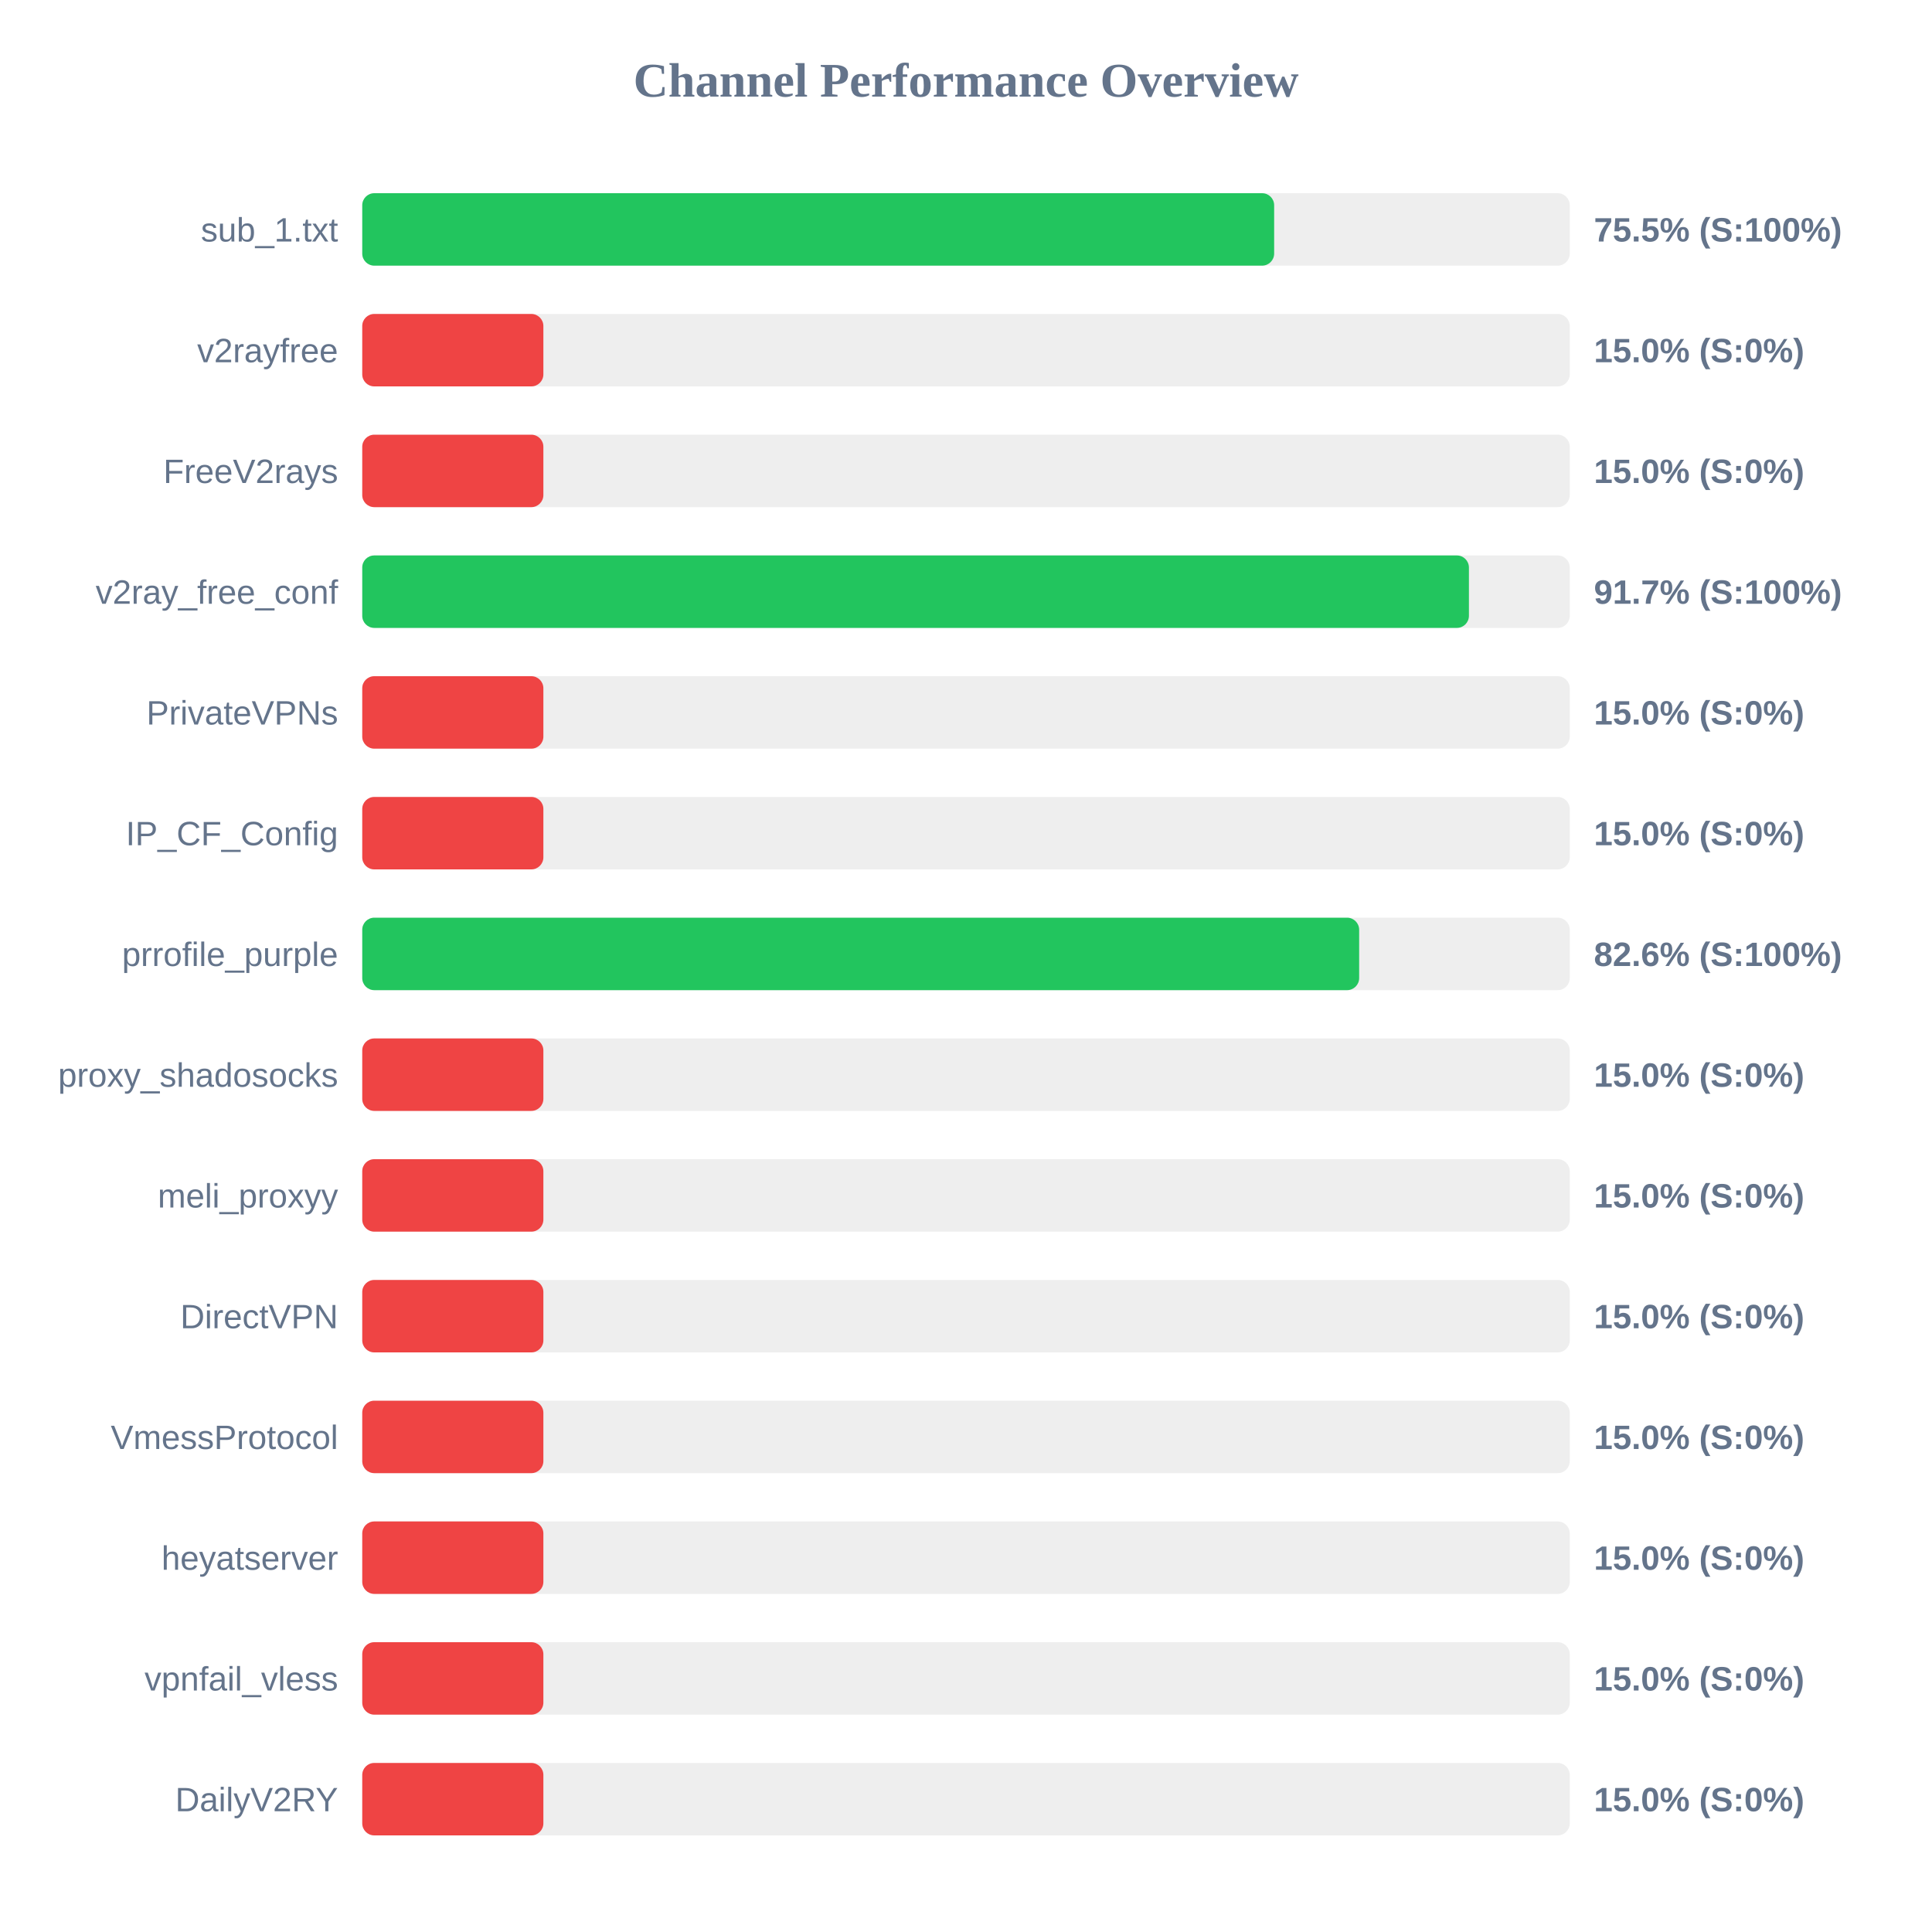
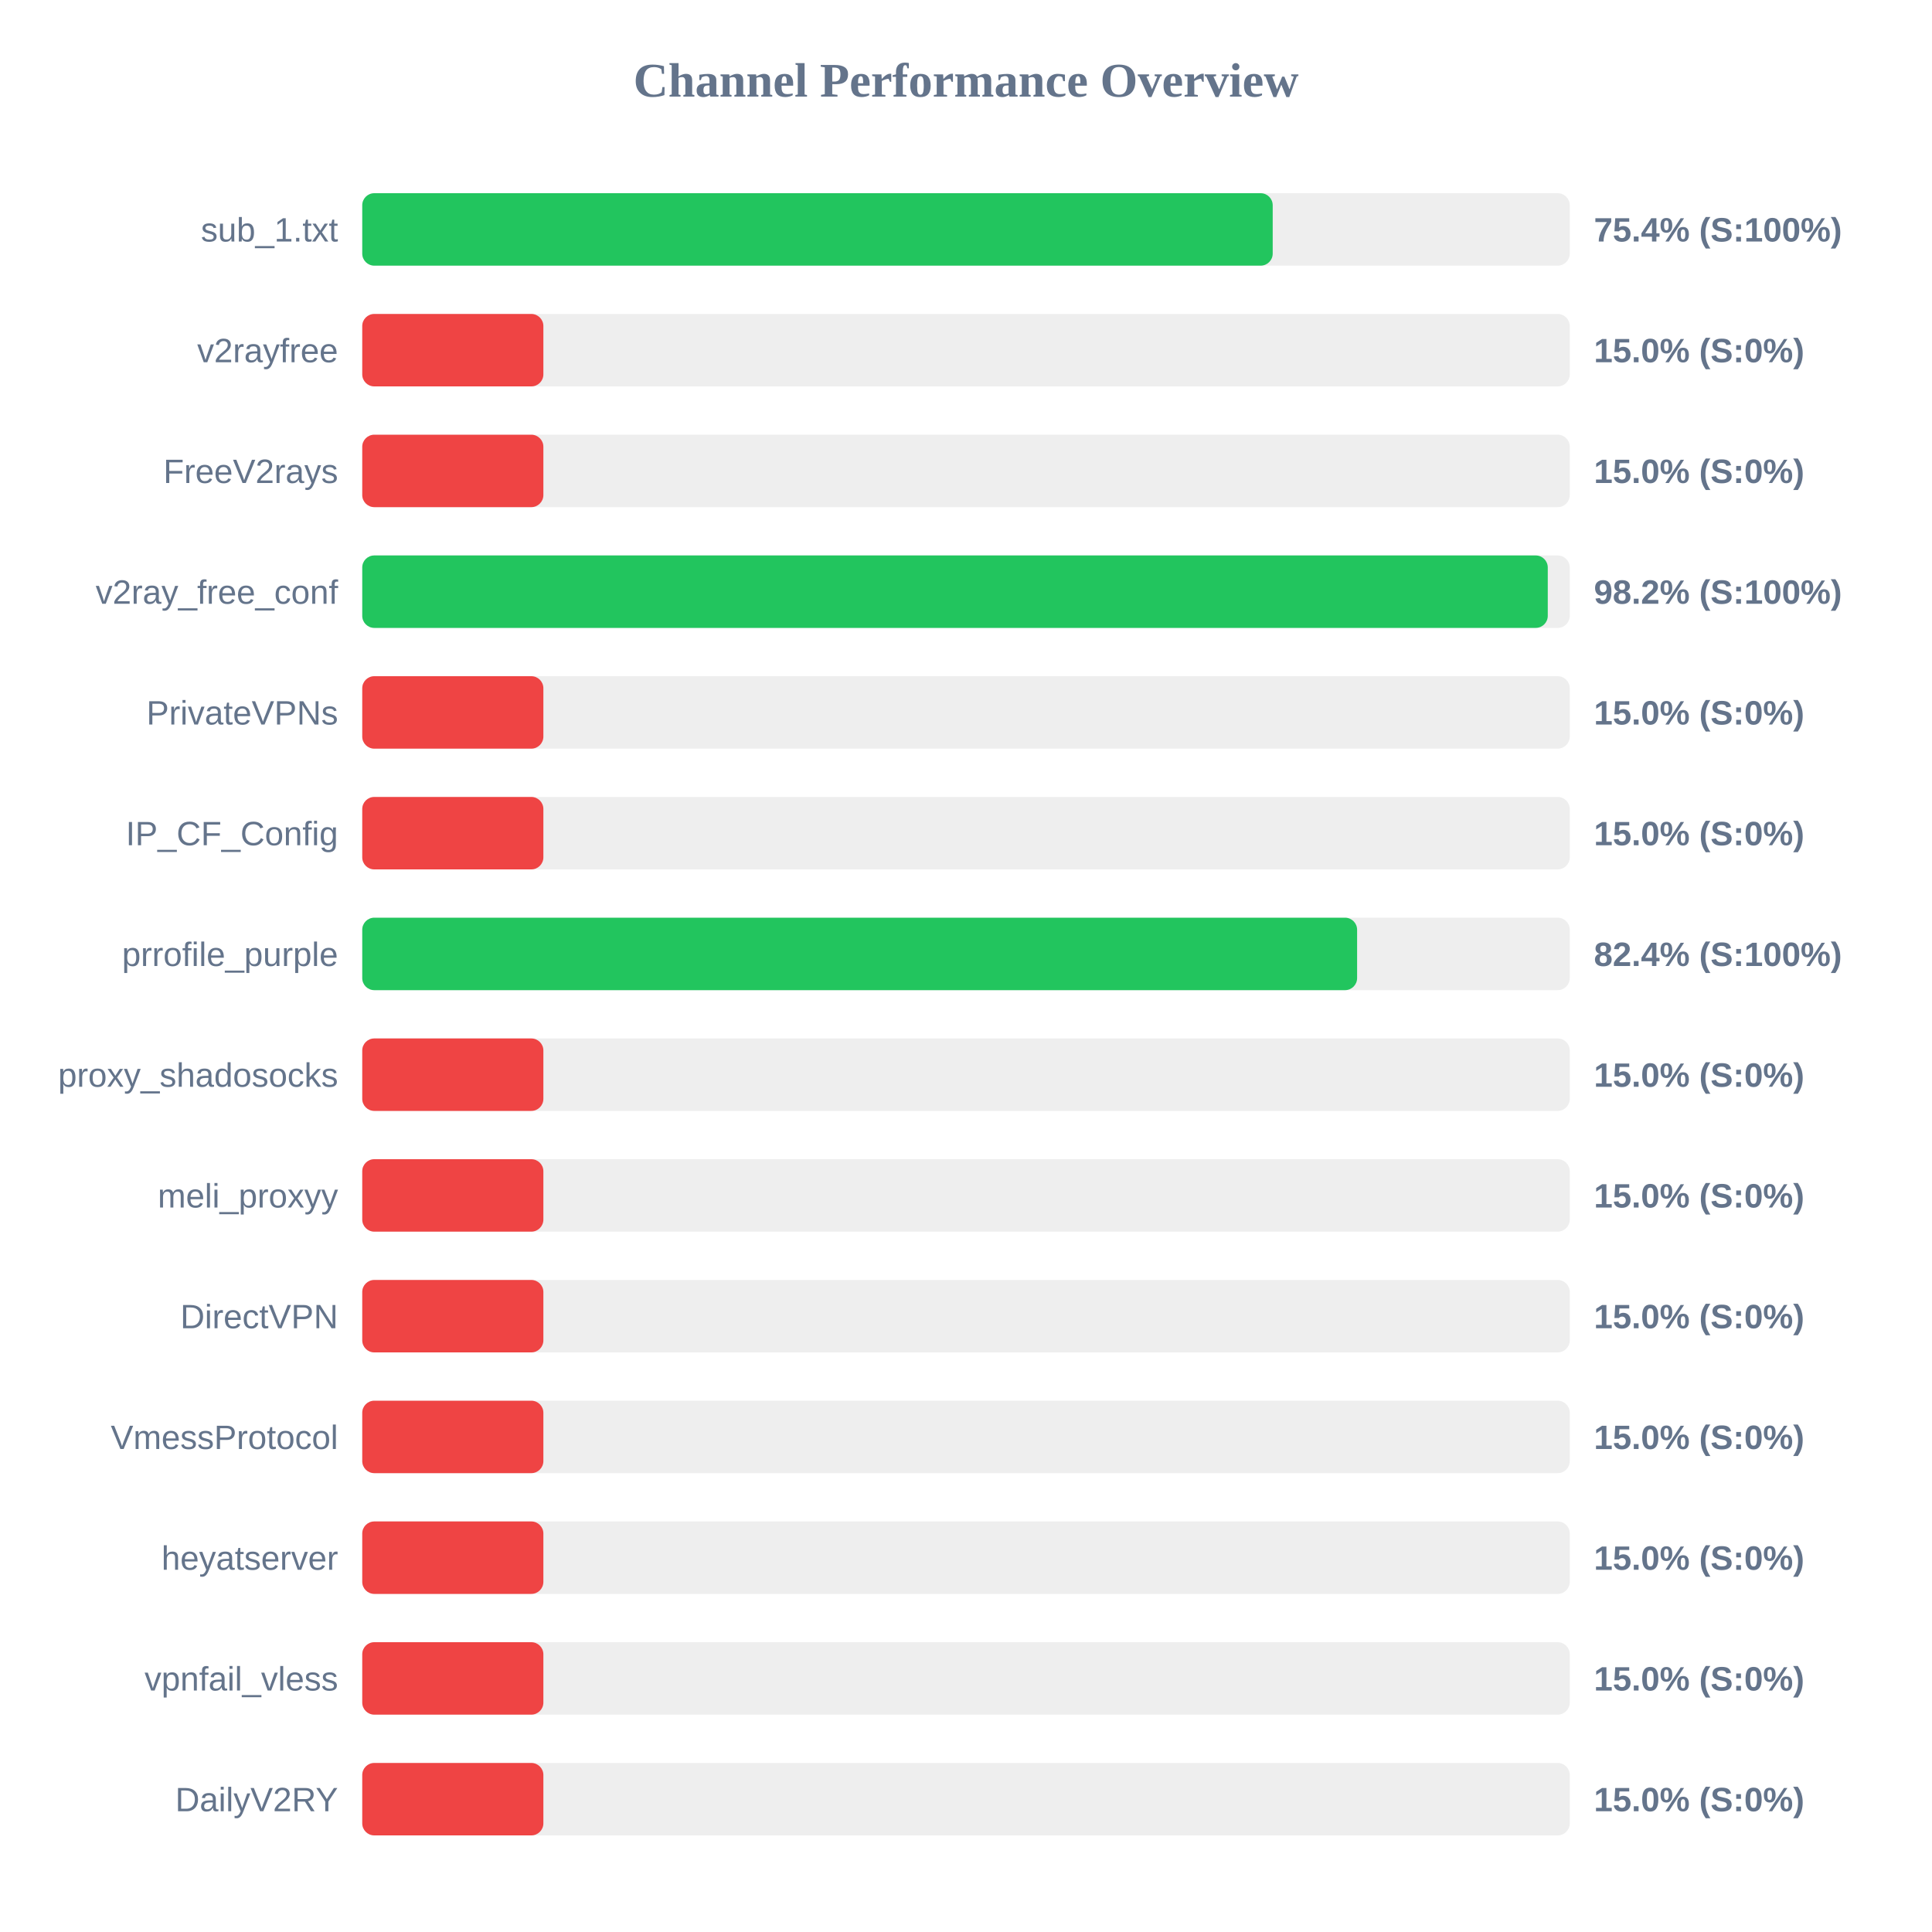
<svg xmlns="http://www.w3.org/2000/svg" width="800" height="800" version="1.1">
  <style>
        .row { font: 14px Arial; fill: #64748b; }
        .score { font: bold 14px Arial; fill: #64748b; }
    </style>
  <text x="400" y="40" text-anchor="middle" font-size="20px" font-weight="bold" fill="#64748b">Channel Performance Overview</text>
  <rect x="150" y="80" width="500" height="30" fill="#eee" rx="5" />
-   <rect x="150" y="80" width="377.6" height="30" fill="#22c55e" rx="5" />
+   <rect x="150" y="80" width="377.0" height="30" fill="#22c55e" rx="5" />
  <text x="140" y="100" text-anchor="end" class="row">sub_1.txt</text>
-   <text x="660" y="100" text-anchor="start" class="score">75.5% (S:100%)</text>
+   <text x="660" y="100" text-anchor="start" class="score">75.4% (S:100%)</text>
  <rect x="150" y="130" width="500" height="30" fill="#eee" rx="5" />
  <rect x="150" y="130" width="75.0" height="30" fill="#ef4444" rx="5" />
  <text x="140" y="150" text-anchor="end" class="row">v2rayfree</text>
  <text x="660" y="150" text-anchor="start" class="score">15.0% (S:0%)</text>
  <rect x="150" y="180" width="500" height="30" fill="#eee" rx="5" />
  <rect x="150" y="180" width="75.0" height="30" fill="#ef4444" rx="5" />
  <text x="140" y="200" text-anchor="end" class="row">FreeV2rays</text>
  <text x="660" y="200" text-anchor="start" class="score">15.0% (S:0%)</text>
  <rect x="150" y="230" width="500" height="30" fill="#eee" rx="5" />
-   <rect x="150" y="230" width="458.25" height="30" fill="#22c55e" rx="5" />
+   <rect x="150" y="230" width="490.9" height="30" fill="#22c55e" rx="5" />
  <text x="140" y="250" text-anchor="end" class="row">v2ray_free_conf</text>
-   <text x="660" y="250" text-anchor="start" class="score">91.7% (S:100%)</text>
+   <text x="660" y="250" text-anchor="start" class="score">98.2% (S:100%)</text>
  <rect x="150" y="280" width="500" height="30" fill="#eee" rx="5" />
  <rect x="150" y="280" width="75.0" height="30" fill="#ef4444" rx="5" />
  <text x="140" y="300" text-anchor="end" class="row">PrivateVPNs</text>
  <text x="660" y="300" text-anchor="start" class="score">15.0% (S:0%)</text>
  <rect x="150" y="330" width="500" height="30" fill="#eee" rx="5" />
  <rect x="150" y="330" width="75.0" height="30" fill="#ef4444" rx="5" />
  <text x="140" y="350" text-anchor="end" class="row">IP_CF_Config</text>
  <text x="660" y="350" text-anchor="start" class="score">15.0% (S:0%)</text>
  <rect x="150" y="380" width="500" height="30" fill="#eee" rx="5" />
-   <rect x="150" y="380" width="412.8" height="30" fill="#22c55e" rx="5" />
+   <rect x="150" y="380" width="411.95" height="30" fill="#22c55e" rx="5" />
  <text x="140" y="400" text-anchor="end" class="row">prrofile_purple</text>
-   <text x="660" y="400" text-anchor="start" class="score">82.6% (S:100%)</text>
+   <text x="660" y="400" text-anchor="start" class="score">82.4% (S:100%)</text>
  <rect x="150" y="430" width="500" height="30" fill="#eee" rx="5" />
  <rect x="150" y="430" width="75.0" height="30" fill="#ef4444" rx="5" />
  <text x="140" y="450" text-anchor="end" class="row">proxy_shadosocks</text>
  <text x="660" y="450" text-anchor="start" class="score">15.0% (S:0%)</text>
  <rect x="150" y="480" width="500" height="30" fill="#eee" rx="5" />
  <rect x="150" y="480" width="75.0" height="30" fill="#ef4444" rx="5" />
  <text x="140" y="500" text-anchor="end" class="row">meli_proxyy</text>
  <text x="660" y="500" text-anchor="start" class="score">15.0% (S:0%)</text>
  <rect x="150" y="530" width="500" height="30" fill="#eee" rx="5" />
  <rect x="150" y="530" width="75.0" height="30" fill="#ef4444" rx="5" />
  <text x="140" y="550" text-anchor="end" class="row">DirectVPN</text>
  <text x="660" y="550" text-anchor="start" class="score">15.0% (S:0%)</text>
  <rect x="150" y="580" width="500" height="30" fill="#eee" rx="5" />
  <rect x="150" y="580" width="75.0" height="30" fill="#ef4444" rx="5" />
  <text x="140" y="600" text-anchor="end" class="row">VmessProtocol</text>
  <text x="660" y="600" text-anchor="start" class="score">15.0% (S:0%)</text>
  <rect x="150" y="630" width="500" height="30" fill="#eee" rx="5" />
  <rect x="150" y="630" width="75.0" height="30" fill="#ef4444" rx="5" />
  <text x="140" y="650" text-anchor="end" class="row">heyatserver</text>
  <text x="660" y="650" text-anchor="start" class="score">15.0% (S:0%)</text>
  <rect x="150" y="680" width="500" height="30" fill="#eee" rx="5" />
  <rect x="150" y="680" width="75.0" height="30" fill="#ef4444" rx="5" />
  <text x="140" y="700" text-anchor="end" class="row">vpnfail_vless</text>
  <text x="660" y="700" text-anchor="start" class="score">15.0% (S:0%)</text>
  <rect x="150" y="730" width="500" height="30" fill="#eee" rx="5" />
  <rect x="150" y="730" width="75.0" height="30" fill="#ef4444" rx="5" />
  <text x="140" y="750" text-anchor="end" class="row">DailyV2RY</text>
  <text x="660" y="750" text-anchor="start" class="score">15.0% (S:0%)</text>
</svg>
